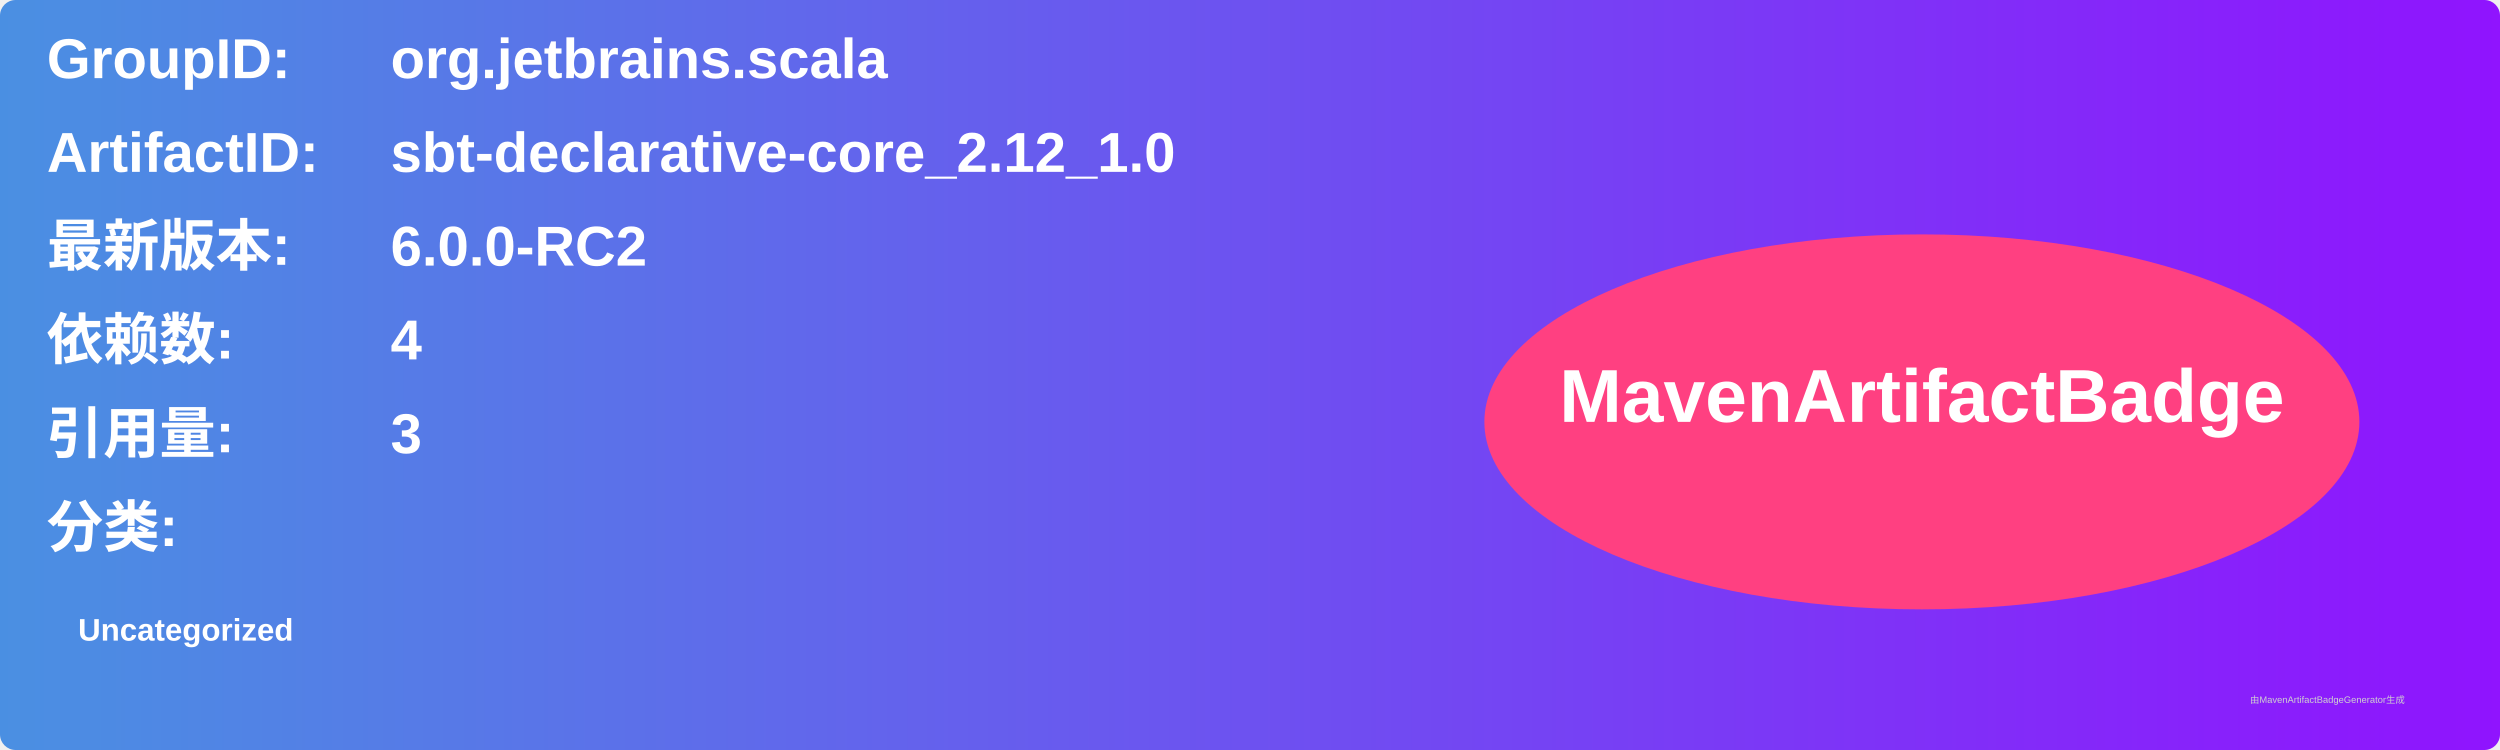
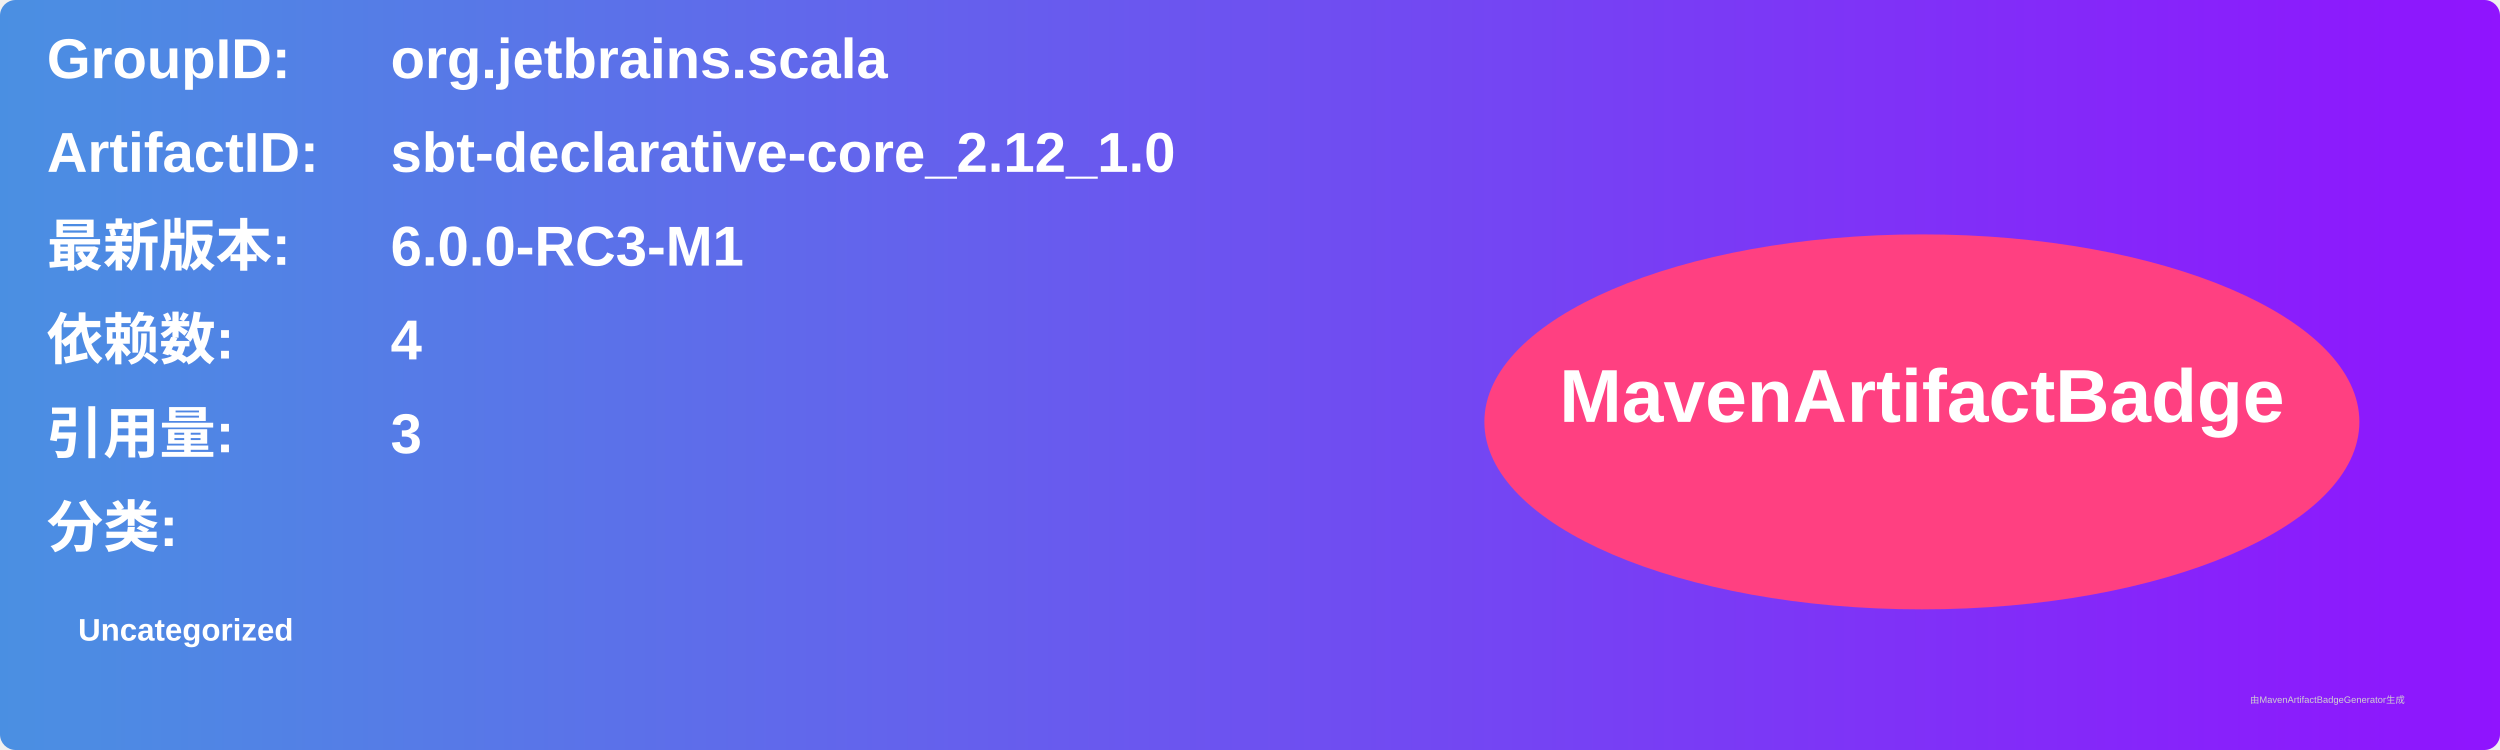
<svg xmlns="http://www.w3.org/2000/svg" width="800" height="240" viewBox="0 0 800 240">
  <linearGradient id="grad" x1="0%" y1="0%" x2="100%" y2="0%">
    <stop offset="0%" stop-color="#4a90e2" />
    <stop offset="100%" stop-color="#9013fe" />
  </linearGradient>
  <rect width="100%" height="100%" rx="5" ry="5" fill="url(#grad)" />
  <g transform="translate(15, 15)">
    <text x="0" y="10" font-family="Arial" font-size="18" fill="white" font-weight="bold" width="260">GroupID:</text>
    <text x="110" y="10" font-family="Arial" font-size="18" fill="white" font-weight="bold" width="460">org.jetbrains.scala</text>
    <text x="0" y="40" font-family="Arial" font-size="18" fill="white" font-weight="bold" width="260">ArtifactID:</text>
    <text x="110" y="40" font-family="Arial" font-size="18" fill="white" font-weight="bold" width="460">sbt-declarative-core_2.12_1.0</text>
    <text x="0" y="70" font-family="Arial" font-size="18" fill="white" font-weight="bold">最新版本:</text>
    <text x="110" y="70" font-family="Arial" font-size="18" fill="white" font-weight="bold">
-       <tspan font-weight="bold">6.0.0-RC2</tspan>
+       <tspan font-weight="bold">6.0.0-RC3-M1</tspan>
    </text>
    <text x="0" y="100" font-family="Arial" font-size="18" fill="white" font-weight="bold">依赖数: </text>
    <text x="110" y="100" font-family="Arial" font-size="18" fill="white">
      <tspan font-weight="bold">4</tspan>
    </text>
    <text x="0" y="130" font-family="Arial" font-size="18" fill="white" font-weight="bold">引用量: </text>
    <text x="110" y="130" font-family="Arial" font-size="18" fill="white">
      <tspan font-weight="bold">3</tspan>
    </text>
    <text x="0" y="160" font-family="Arial" font-size="18" fill="white" font-weight="bold">分类:</text>
    <text x="10" y="190" font-family="Arial" font-size="10" fill="white">
      <tspan font-weight="bold">Uncategorized</tspan>
    </text>
    <ellipse cx="600" cy="120" rx="140" ry="60" fill="#ff4081" />
    <text x="600" y="120" text-anchor="middle" font-family="Arial" font-size="24" fill="white" font-weight="bold">MavenArtifactBadge</text>
  </g>
  <text x="720" y="225" font-family="Arial" font-size="3" fill="#d0d0d0">由MavenArtifactBadgeGenerator生成</text>
</svg>
